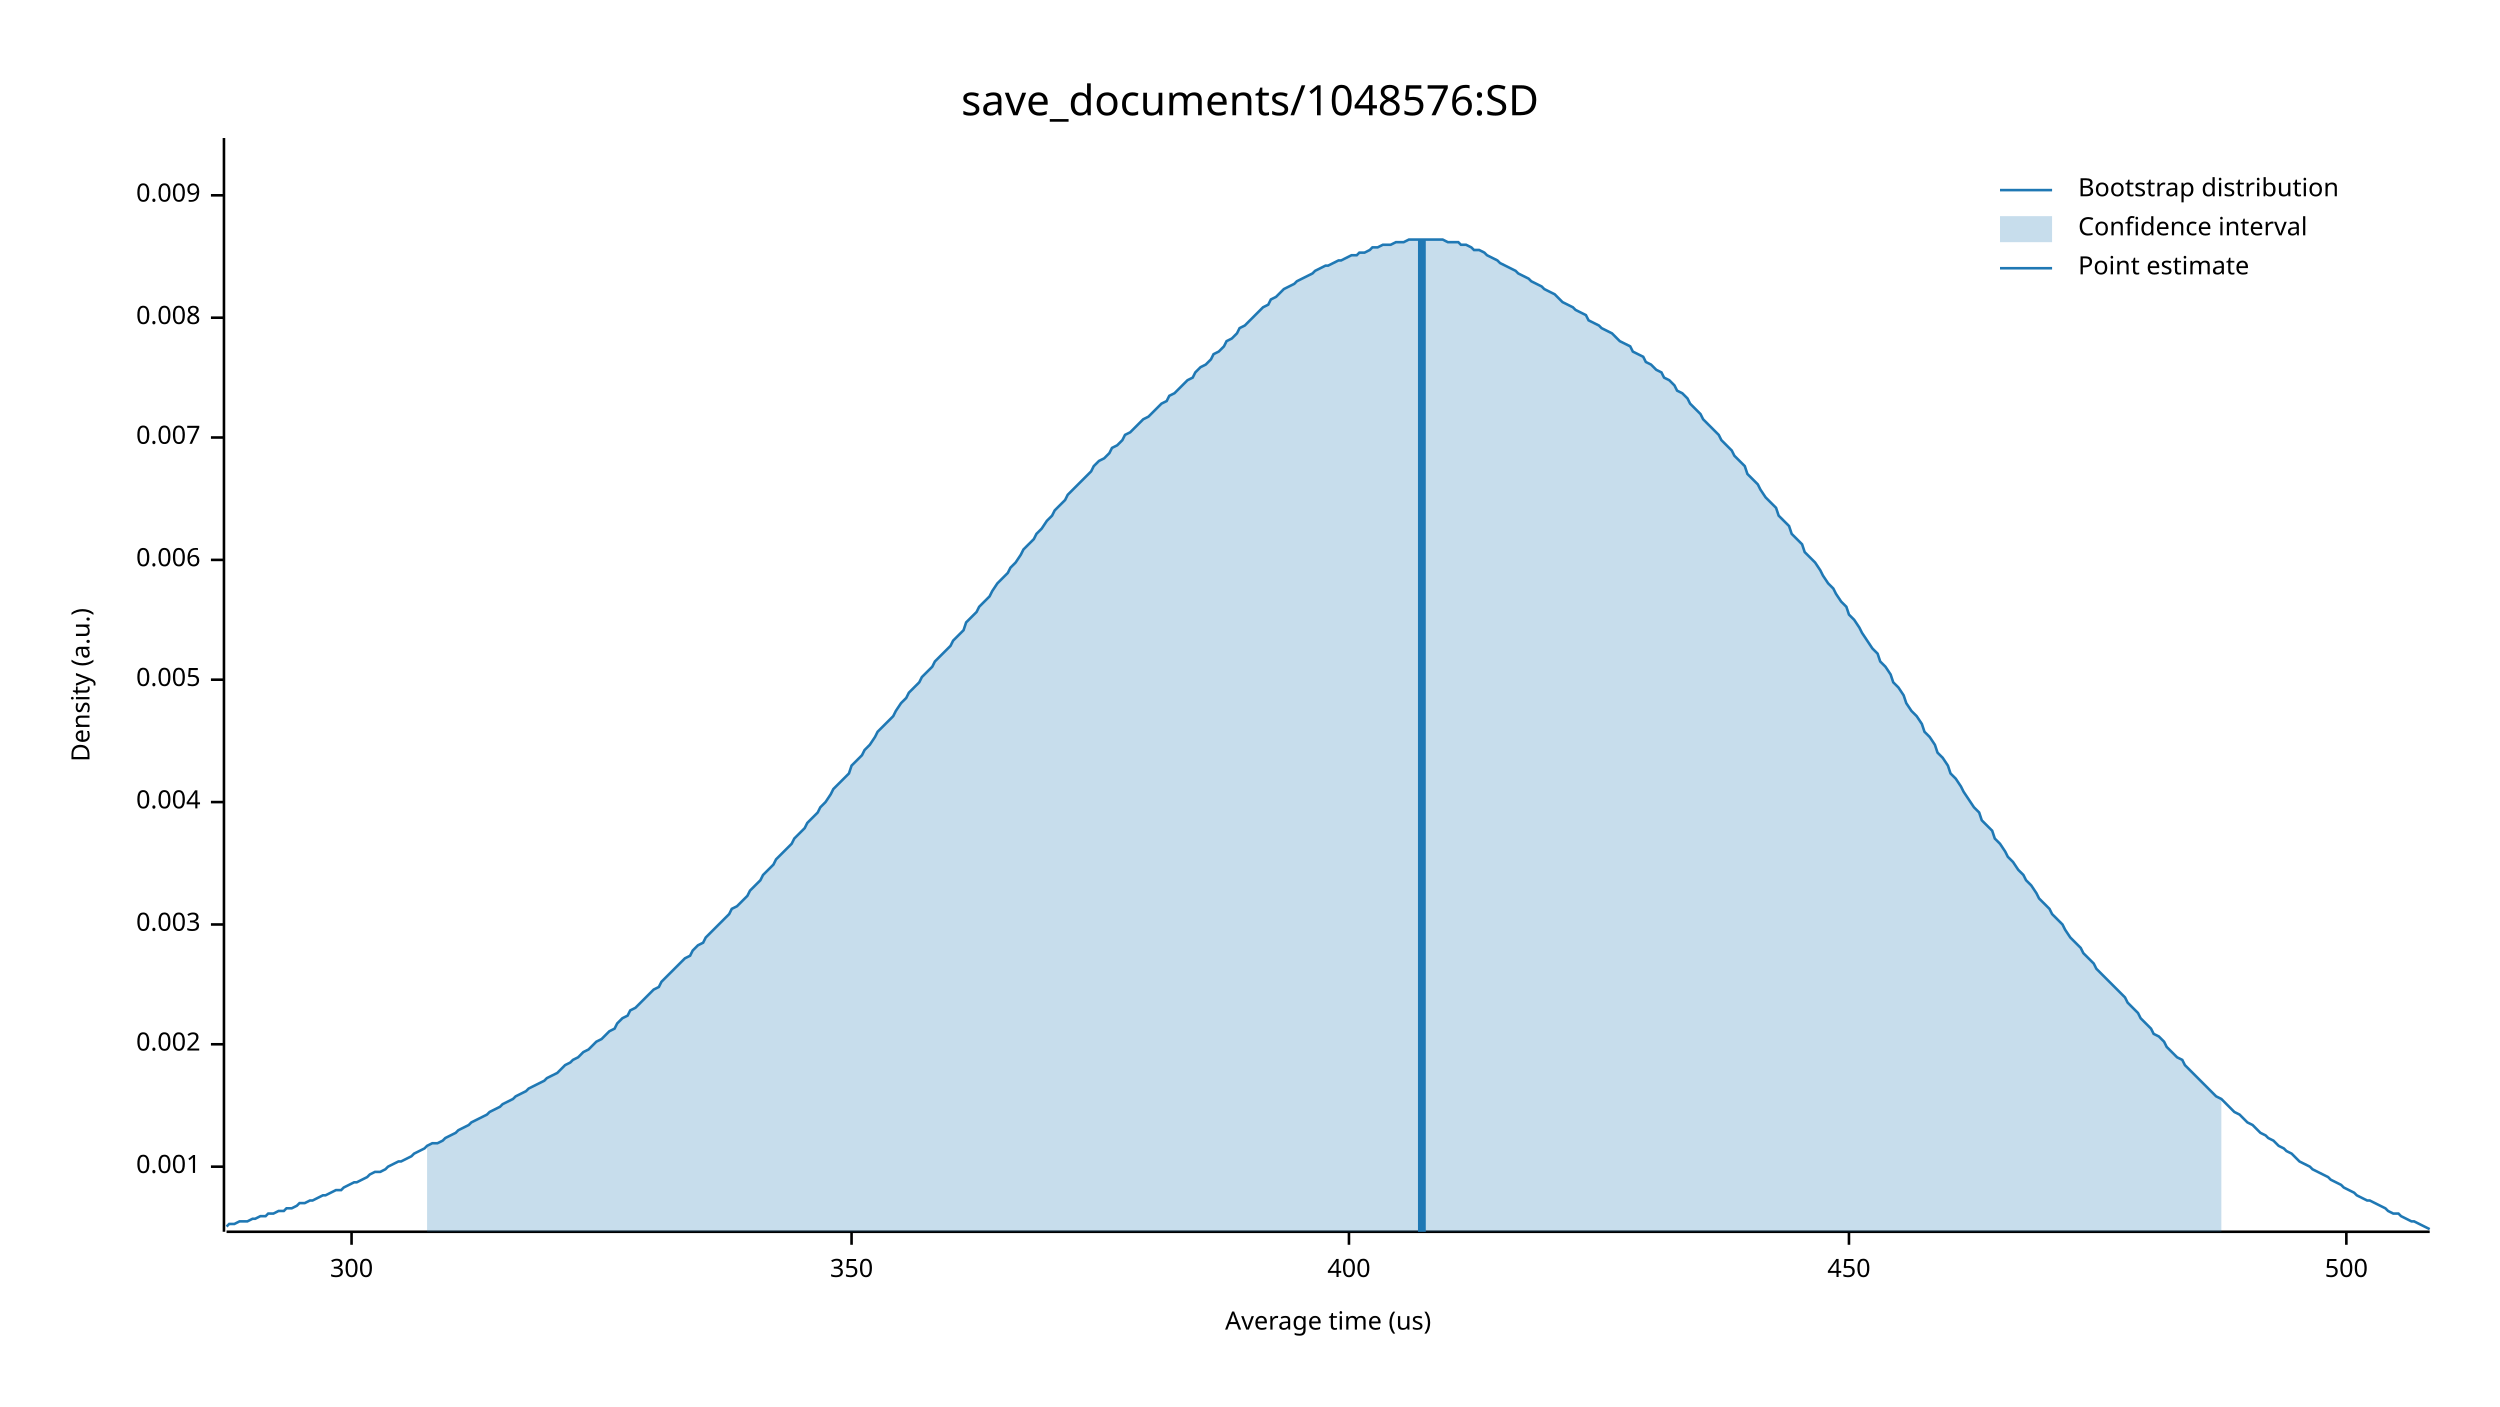
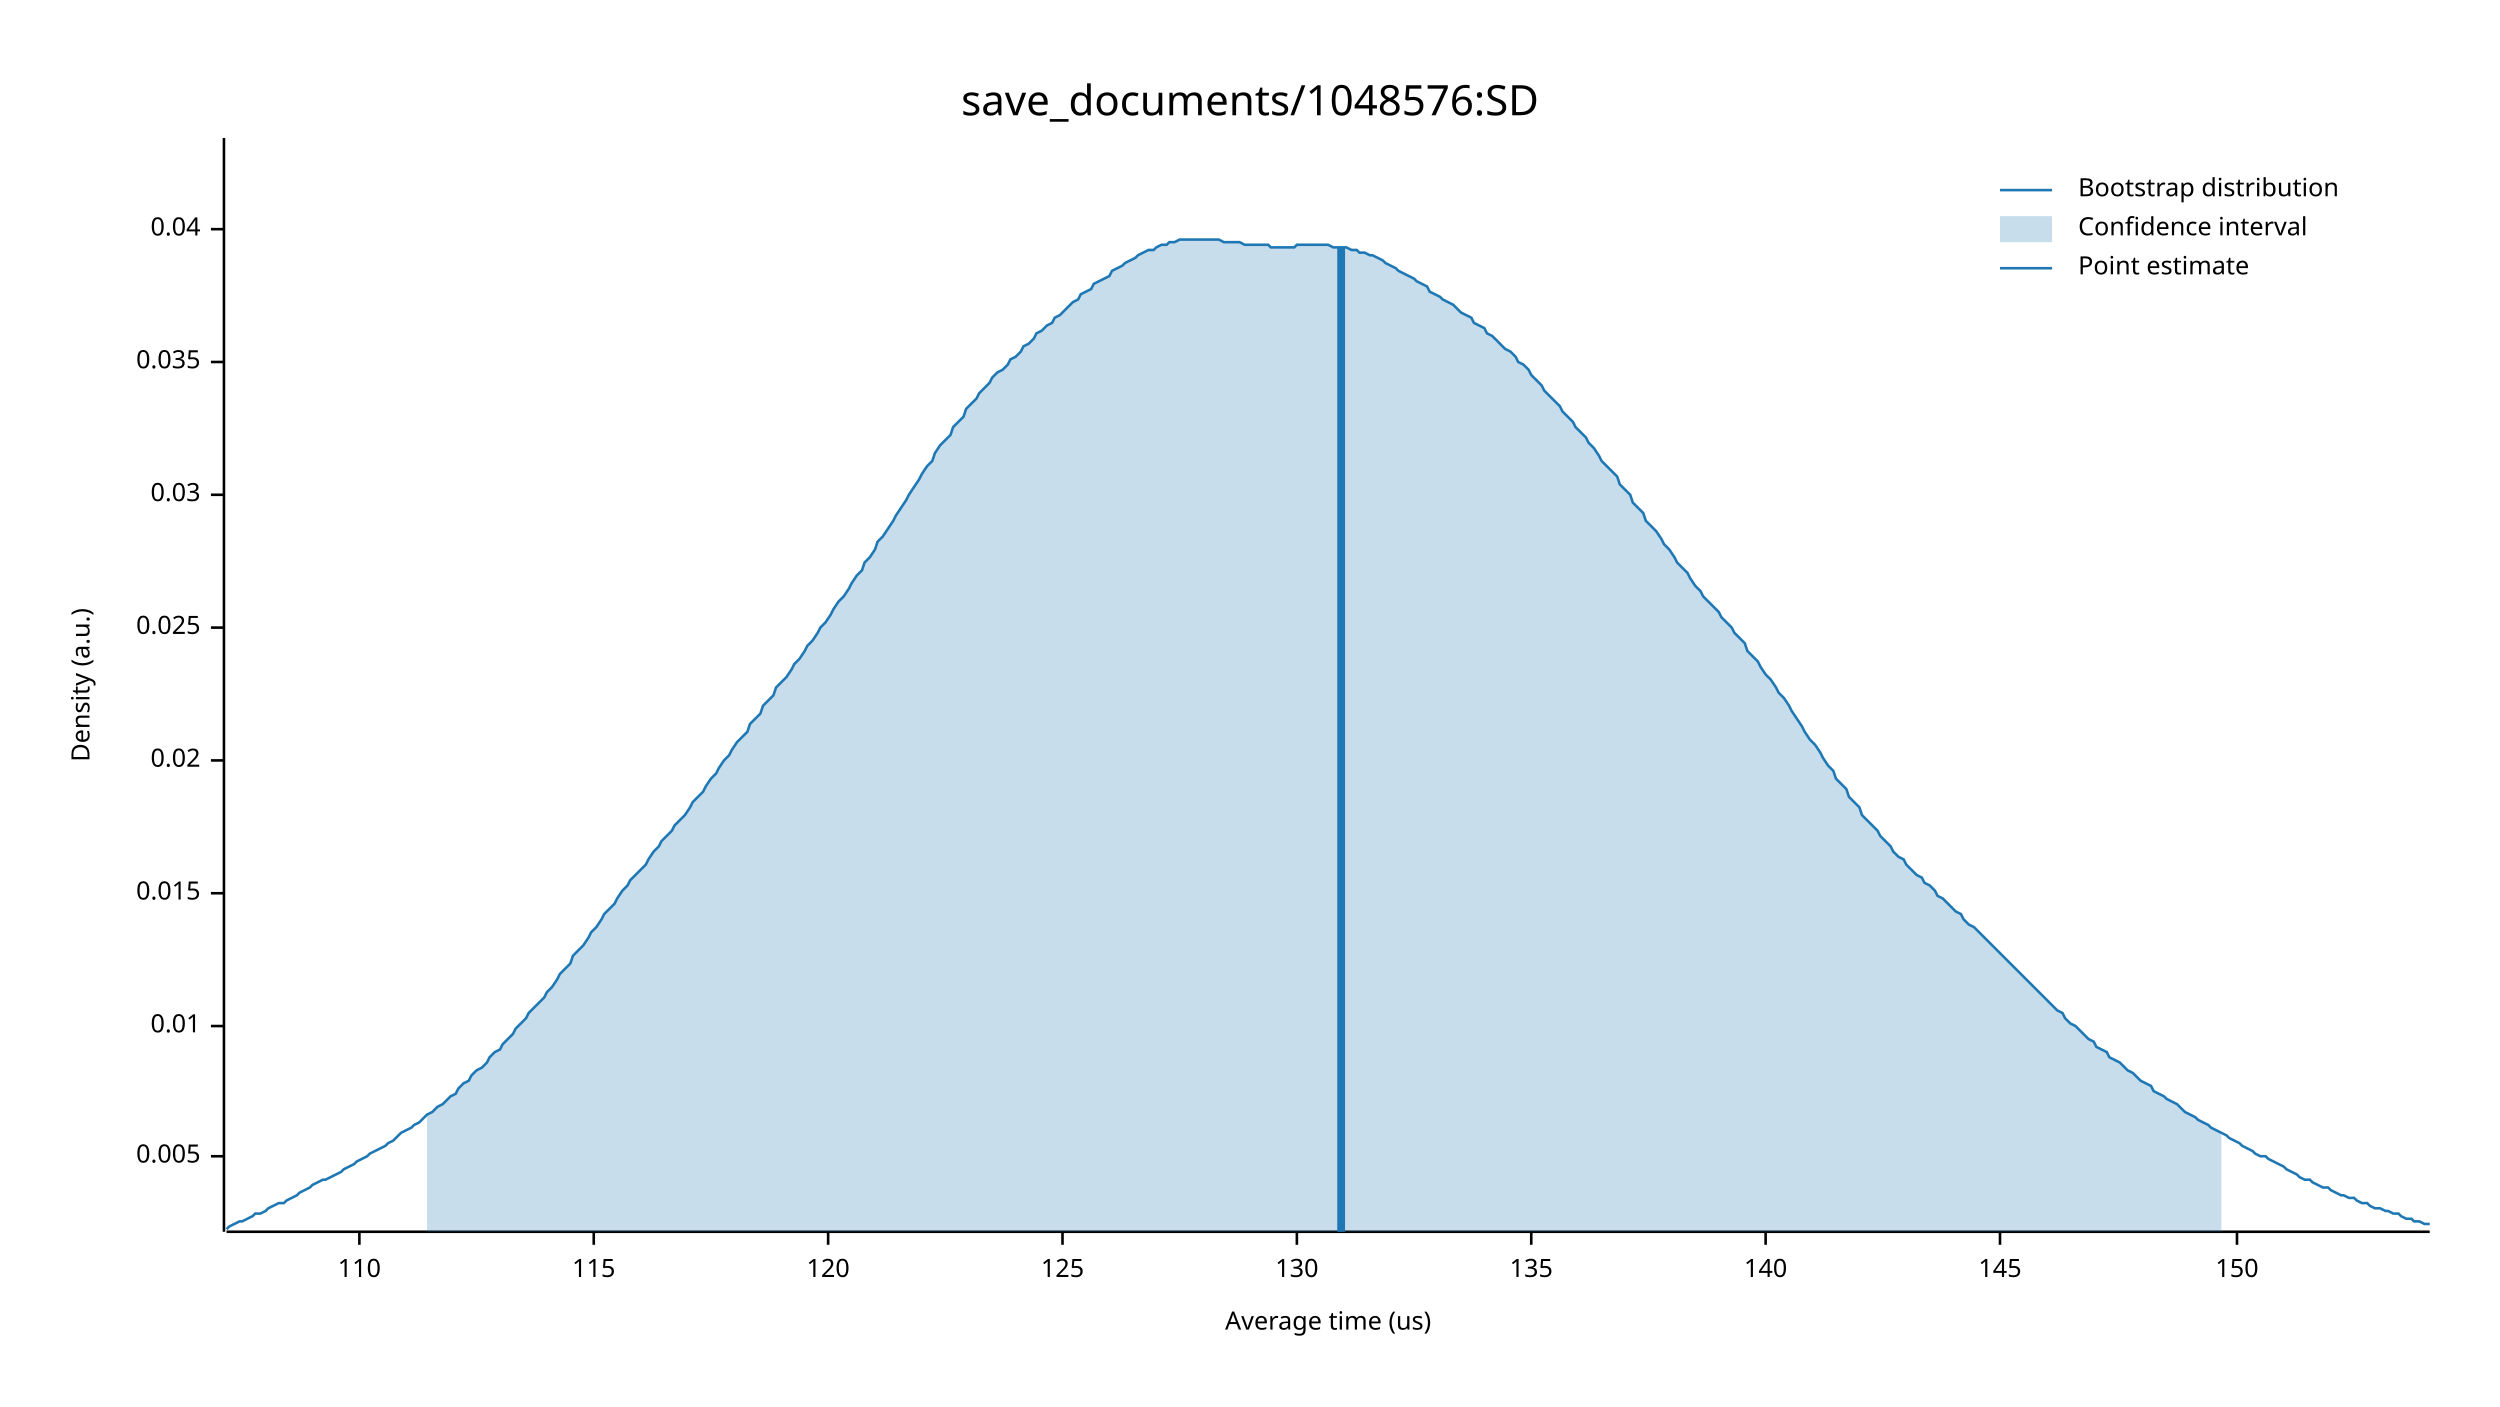
<svg xmlns="http://www.w3.org/2000/svg" width="960" height="540" viewBox="0 0 960 540">
  <text x="480" y="32" dy="0.76em" text-anchor="middle" font-family="sans-serif" font-size="16.129" opacity="1" fill="#000000">
save_documents/1048576:SD
</text>
  <text x="27" y="263" dy="0.76em" text-anchor="middle" font-family="sans-serif" font-size="9.677" opacity="1" fill="#000000" transform="rotate(270, 27, 263)">
Density (a.u.)
</text>
  <text x="510" y="513" dy="-0.5ex" text-anchor="middle" font-family="sans-serif" font-size="9.677" opacity="1" fill="#000000">
Average time (us)
</text>
  <polyline fill="none" opacity="1" stroke="#000000" stroke-width="1" points="86,53 86,473 " />
-   <text x="77" y="448" dy="0.5ex" text-anchor="end" font-family="sans-serif" font-size="9.677" opacity="1" fill="#000000">
- 0.001
- </text>
-   <polyline fill="none" opacity="1" stroke="#000000" stroke-width="1" points="81,448 86,448 " />
-   <text x="77" y="401" dy="0.5ex" text-anchor="end" font-family="sans-serif" font-size="9.677" opacity="1" fill="#000000">
- 0.002
- </text>
-   <polyline fill="none" opacity="1" stroke="#000000" stroke-width="1" points="81,401 86,401 " />
-   <text x="77" y="355" dy="0.5ex" text-anchor="end" font-family="sans-serif" font-size="9.677" opacity="1" fill="#000000">
- 0.003
- </text>
-   <polyline fill="none" opacity="1" stroke="#000000" stroke-width="1" points="81,355 86,355 " />
-   <text x="77" y="308" dy="0.5ex" text-anchor="end" font-family="sans-serif" font-size="9.677" opacity="1" fill="#000000">
- 0.004
- </text>
-   <polyline fill="none" opacity="1" stroke="#000000" stroke-width="1" points="81,308 86,308 " />
-   <text x="77" y="261" dy="0.5ex" text-anchor="end" font-family="sans-serif" font-size="9.677" opacity="1" fill="#000000">
+   <text x="77" y="444" dy="0.5ex" text-anchor="end" font-family="sans-serif" font-size="9.677" opacity="1" fill="#000000">
0.005
</text>
-   <polyline fill="none" opacity="1" stroke="#000000" stroke-width="1" points="81,261 86,261 " />
-   <text x="77" y="215" dy="0.5ex" text-anchor="end" font-family="sans-serif" font-size="9.677" opacity="1" fill="#000000">
- 0.006
+   <polyline fill="none" opacity="1" stroke="#000000" stroke-width="1" points="81,444 86,444 " />
+   <text x="77" y="394" dy="0.5ex" text-anchor="end" font-family="sans-serif" font-size="9.677" opacity="1" fill="#000000">
+ 0.01
</text>
-   <polyline fill="none" opacity="1" stroke="#000000" stroke-width="1" points="81,215 86,215 " />
-   <text x="77" y="168" dy="0.5ex" text-anchor="end" font-family="sans-serif" font-size="9.677" opacity="1" fill="#000000">
- 0.007
+   <polyline fill="none" opacity="1" stroke="#000000" stroke-width="1" points="81,394 86,394 " />
+   <text x="77" y="343" dy="0.5ex" text-anchor="end" font-family="sans-serif" font-size="9.677" opacity="1" fill="#000000">
+ 0.015
</text>
-   <polyline fill="none" opacity="1" stroke="#000000" stroke-width="1" points="81,168 86,168 " />
-   <text x="77" y="122" dy="0.5ex" text-anchor="end" font-family="sans-serif" font-size="9.677" opacity="1" fill="#000000">
- 0.008
+   <polyline fill="none" opacity="1" stroke="#000000" stroke-width="1" points="81,343 86,343 " />
+   <text x="77" y="292" dy="0.5ex" text-anchor="end" font-family="sans-serif" font-size="9.677" opacity="1" fill="#000000">
+ 0.02
</text>
-   <polyline fill="none" opacity="1" stroke="#000000" stroke-width="1" points="81,122 86,122 " />
-   <text x="77" y="75" dy="0.5ex" text-anchor="end" font-family="sans-serif" font-size="9.677" opacity="1" fill="#000000">
- 0.009
+   <polyline fill="none" opacity="1" stroke="#000000" stroke-width="1" points="81,292 86,292 " />
+   <text x="77" y="241" dy="0.5ex" text-anchor="end" font-family="sans-serif" font-size="9.677" opacity="1" fill="#000000">
+ 0.025
</text>
-   <polyline fill="none" opacity="1" stroke="#000000" stroke-width="1" points="81,75 86,75 " />
+   <polyline fill="none" opacity="1" stroke="#000000" stroke-width="1" points="81,241 86,241 " />
+   <text x="77" y="190" dy="0.5ex" text-anchor="end" font-family="sans-serif" font-size="9.677" opacity="1" fill="#000000">
+ 0.03
+ </text>
+   <polyline fill="none" opacity="1" stroke="#000000" stroke-width="1" points="81,190 86,190 " />
+   <text x="77" y="139" dy="0.5ex" text-anchor="end" font-family="sans-serif" font-size="9.677" opacity="1" fill="#000000">
+ 0.035
+ </text>
+   <polyline fill="none" opacity="1" stroke="#000000" stroke-width="1" points="81,139 86,139 " />
+   <text x="77" y="88" dy="0.5ex" text-anchor="end" font-family="sans-serif" font-size="9.677" opacity="1" fill="#000000">
+ 0.04
+ </text>
+   <polyline fill="none" opacity="1" stroke="#000000" stroke-width="1" points="81,88 86,88 " />
  <polyline fill="none" opacity="1" stroke="#000000" stroke-width="1" points="87,473 933,473 " />
-   <text x="135" y="483" dy="0.76em" text-anchor="middle" font-family="sans-serif" font-size="9.677" opacity="1" fill="#000000">
- 300
+   <text x="138" y="483" dy="0.76em" text-anchor="middle" font-family="sans-serif" font-size="9.677" opacity="1" fill="#000000">
+ 110
</text>
-   <polyline fill="none" opacity="1" stroke="#000000" stroke-width="1" points="135,473 135,478 " />
-   <text x="327" y="483" dy="0.76em" text-anchor="middle" font-family="sans-serif" font-size="9.677" opacity="1" fill="#000000">
- 350
+   <polyline fill="none" opacity="1" stroke="#000000" stroke-width="1" points="138,473 138,478 " />
+   <text x="228" y="483" dy="0.76em" text-anchor="middle" font-family="sans-serif" font-size="9.677" opacity="1" fill="#000000">
+ 115
</text>
-   <polyline fill="none" opacity="1" stroke="#000000" stroke-width="1" points="327,473 327,478 " />
-   <text x="518" y="483" dy="0.76em" text-anchor="middle" font-family="sans-serif" font-size="9.677" opacity="1" fill="#000000">
- 400
+   <polyline fill="none" opacity="1" stroke="#000000" stroke-width="1" points="228,473 228,478 " />
+   <text x="318" y="483" dy="0.76em" text-anchor="middle" font-family="sans-serif" font-size="9.677" opacity="1" fill="#000000">
+ 120
</text>
-   <polyline fill="none" opacity="1" stroke="#000000" stroke-width="1" points="518,473 518,478 " />
-   <text x="710" y="483" dy="0.76em" text-anchor="middle" font-family="sans-serif" font-size="9.677" opacity="1" fill="#000000">
- 450
+   <polyline fill="none" opacity="1" stroke="#000000" stroke-width="1" points="318,473 318,478 " />
+   <text x="408" y="483" dy="0.76em" text-anchor="middle" font-family="sans-serif" font-size="9.677" opacity="1" fill="#000000">
+ 125
</text>
-   <polyline fill="none" opacity="1" stroke="#000000" stroke-width="1" points="710,473 710,478 " />
-   <text x="901" y="483" dy="0.76em" text-anchor="middle" font-family="sans-serif" font-size="9.677" opacity="1" fill="#000000">
- 500
+   <polyline fill="none" opacity="1" stroke="#000000" stroke-width="1" points="408,473 408,478 " />
+   <text x="498" y="483" dy="0.76em" text-anchor="middle" font-family="sans-serif" font-size="9.677" opacity="1" fill="#000000">
+ 130
</text>
-   <polyline fill="none" opacity="1" stroke="#000000" stroke-width="1" points="901,473 901,478 " />
-   <polyline fill="none" opacity="1" stroke="#1F78B4" stroke-width="1" points="87,471 88,470 90,470 92,469 93,469 95,469 97,468 98,468 100,467 102,467 103,466 105,466 107,465 109,465 110,464 112,464 114,463 115,462 117,462 119,461 120,461 122,460 124,459 125,459 127,458 129,457 131,457 132,456 134,455 136,454 137,454 139,453 141,452 142,451 144,450 146,450 148,449 149,448 151,447 153,446 154,446 156,445 158,444 159,443 161,442 163,441 164,440 166,439 168,439 170,438 171,437 173,436 175,435 176,434 178,433 180,432 181,431 183,430 185,429 187,428 188,427 190,426 192,425 193,424 195,423 197,422 198,421 200,420 202,419 203,418 205,417 207,416 209,415 210,414 212,413 214,412 215,411 217,409 219,408 220,407 222,406 224,404 226,403 227,402 229,400 231,399 232,398 234,396 236,395 237,393 239,391 241,390 242,388 244,387 246,385 248,383 249,382 251,380 253,379 254,377 256,375 258,373 259,372 261,370 263,368 265,367 266,365 268,363 270,362 271,360 273,358 275,356 276,355 278,353 280,351 281,349 283,348 285,346 287,344 288,342 290,340 292,338 293,336 295,334 297,332 298,330 300,328 302,326 304,324 305,322 307,320 309,318 310,316 312,314 314,312 315,310 317,308 319,305 320,303 322,301 324,299 326,297 327,294 329,292 331,290 332,288 334,286 336,283 337,281 339,279 341,277 343,275 344,273 346,270 348,268 349,266 351,264 353,262 354,260 356,258 358,256 359,254 361,252 363,250 365,248 366,246 368,244 370,242 371,239 373,237 375,235 376,233 378,231 380,229 381,227 383,224 385,222 387,220 388,218 390,216 392,213 393,211 395,209 397,207 398,205 400,203 402,200 404,198 405,196 407,194 409,192 410,190 412,188 414,186 415,185 417,183 419,181 420,179 422,177 424,176 426,174 427,172 429,171 431,169 432,167 434,166 436,164 437,163 439,161 441,160 443,158 444,157 446,155 448,154 449,152 451,151 453,149 454,148 456,146 458,145 459,143 461,141 463,140 465,138 466,136 468,135 470,133 471,131 473,130 475,128 476,126 478,125 480,123 482,121 483,120 485,118 487,117 488,115 490,114 492,112 493,111 495,110 497,109 498,108 500,107 502,106 504,105 505,104 507,103 509,102 510,102 512,101 514,100 515,100 517,99 519,98 521,98 522,97 524,97 526,96 527,95 529,95 531,94 532,94 534,94 536,93 537,93 539,93 541,92 543,92 544,92 546,92 548,92 549,92 551,92 553,92 554,92 556,93 558,93 560,93 561,94 563,94 565,95 566,96 568,96 570,97 571,98 573,99 575,100 576,101 578,102 580,103 582,104 583,105 585,106 587,107 588,108 590,109 592,110 593,111 595,112 597,113 599,115 600,116 602,117 604,118 605,119 607,120 609,121 610,123 612,124 614,125 615,126 617,127 619,128 621,130 622,131 624,132 626,133 627,135 629,136 631,137 632,139 634,140 636,142 638,143 639,145 641,146 643,148 644,150 646,151 648,153 649,155 651,157 653,159 654,161 656,163 658,165 660,167 661,169 663,171 665,173 666,175 668,177 670,179 671,182 673,184 675,186 676,188 678,191 680,193 682,195 683,198 685,200 687,202 688,205 690,207 692,209 693,212 695,214 697,216 699,219 700,221 702,224 704,226 705,228 707,231 709,233 710,236 712,238 714,241 715,243 717,246 719,249 721,251 722,254 724,256 726,259 727,262 729,264 731,267 732,270 734,273 736,275 738,278 739,281 741,283 743,286 744,289 746,291 748,294 749,297 751,299 753,302 754,304 756,307 758,310 760,312 761,315 763,317 765,319 766,322 768,324 770,327 771,329 773,331 775,334 777,336 778,338 780,340 782,343 783,345 785,347 787,349 788,351 790,353 792,355 793,357 795,360 797,362 799,364 800,366 802,368 804,370 805,372 807,374 809,376 810,377 812,379 814,381 816,383 817,385 819,387 821,389 822,391 824,393 826,395 827,397 829,398 831,400 832,402 834,404 836,406 838,407 839,409 841,411 843,413 844,414 846,416 848,418 849,419 851,421 853,422 855,424 856,425 858,427 860,428 861,429 863,431 865,432 866,433 868,435 870,436 871,437 873,438 875,440 877,441 878,442 880,443 882,445 883,446 885,447 887,448 888,449 890,450 892,451 894,452 895,453 897,454 899,455 900,456 902,457 904,458 905,459 907,460 909,461 910,461 912,462 914,463 916,464 917,465 919,466 921,466 922,467 924,468 926,469 927,469 929,470 931,471 933,472 " />
-   <polygon opacity="0.25" fill="#1F78B4" points="164,440 166,439 168,439 170,438 171,437 173,436 175,435 176,434 178,433 180,432 181,431 183,430 185,429 187,428 188,427 190,426 192,425 193,424 195,423 197,422 198,421 200,420 202,419 203,418 205,417 207,416 209,415 210,414 212,413 214,412 215,411 217,409 219,408 220,407 222,406 224,404 226,403 227,402 229,400 231,399 232,398 234,396 236,395 237,393 239,391 241,390 242,388 244,387 246,385 248,383 249,382 251,380 253,379 254,377 256,375 258,373 259,372 261,370 263,368 265,367 266,365 268,363 270,362 271,360 273,358 275,356 276,355 278,353 280,351 281,349 283,348 285,346 287,344 288,342 290,340 292,338 293,336 295,334 297,332 298,330 300,328 302,326 304,324 305,322 307,320 309,318 310,316 312,314 314,312 315,310 317,308 319,305 320,303 322,301 324,299 326,297 327,294 329,292 331,290 332,288 334,286 336,283 337,281 339,279 341,277 343,275 344,273 346,270 348,268 349,266 351,264 353,262 354,260 356,258 358,256 359,254 361,252 363,250 365,248 366,246 368,244 370,242 371,239 373,237 375,235 376,233 378,231 380,229 381,227 383,224 385,222 387,220 388,218 390,216 392,213 393,211 395,209 397,207 398,205 400,203 402,200 404,198 405,196 407,194 409,192 410,190 412,188 414,186 415,185 417,183 419,181 420,179 422,177 424,176 426,174 427,172 429,171 431,169 432,167 434,166 436,164 437,163 439,161 441,160 443,158 444,157 446,155 448,154 449,152 451,151 453,149 454,148 456,146 458,145 459,143 461,141 463,140 465,138 466,136 468,135 470,133 471,131 473,130 475,128 476,126 478,125 480,123 482,121 483,120 485,118 487,117 488,115 490,114 492,112 493,111 495,110 497,109 498,108 500,107 502,106 504,105 505,104 507,103 509,102 510,102 512,101 514,100 515,100 517,99 519,98 521,98 522,97 524,97 526,96 527,95 529,95 531,94 532,94 534,94 536,93 537,93 539,93 541,92 543,92 544,92 546,92 548,92 549,92 551,92 553,92 554,92 556,93 558,93 560,93 561,94 563,94 565,95 566,96 568,96 570,97 571,98 573,99 575,100 576,101 578,102 580,103 582,104 583,105 585,106 587,107 588,108 590,109 592,110 593,111 595,112 597,113 599,115 600,116 602,117 604,118 605,119 607,120 609,121 610,123 612,124 614,125 615,126 617,127 619,128 621,130 622,131 624,132 626,133 627,135 629,136 631,137 632,139 634,140 636,142 638,143 639,145 641,146 643,148 644,150 646,151 648,153 649,155 651,157 653,159 654,161 656,163 658,165 660,167 661,169 663,171 665,173 666,175 668,177 670,179 671,182 673,184 675,186 676,188 678,191 680,193 682,195 683,198 685,200 687,202 688,205 690,207 692,209 693,212 695,214 697,216 699,219 700,221 702,224 704,226 705,228 707,231 709,233 710,236 712,238 714,241 715,243 717,246 719,249 721,251 722,254 724,256 726,259 727,262 729,264 731,267 732,270 734,273 736,275 738,278 739,281 741,283 743,286 744,289 746,291 748,294 749,297 751,299 753,302 754,304 756,307 758,310 760,312 761,315 763,317 765,319 766,322 768,324 770,327 771,329 773,331 775,334 777,336 778,338 780,340 782,343 783,345 785,347 787,349 788,351 790,353 792,355 793,357 795,360 797,362 799,364 800,366 802,368 804,370 805,372 807,374 809,376 810,377 812,379 814,381 816,383 817,385 819,387 821,389 822,391 824,393 826,395 827,397 829,398 831,400 832,402 834,404 836,406 838,407 839,409 841,411 843,413 844,414 846,416 848,418 849,419 851,421 853,422 853,473 164,473 " />
-   <polyline fill="none" opacity="1" stroke="#1F78B4" stroke-width="3" points="546,473 546,92 " />
+   <polyline fill="none" opacity="1" stroke="#000000" stroke-width="1" points="498,473 498,478 " />
+   <text x="588" y="483" dy="0.76em" text-anchor="middle" font-family="sans-serif" font-size="9.677" opacity="1" fill="#000000">
+ 135
+ </text>
+   <polyline fill="none" opacity="1" stroke="#000000" stroke-width="1" points="588,473 588,478 " />
+   <text x="678" y="483" dy="0.76em" text-anchor="middle" font-family="sans-serif" font-size="9.677" opacity="1" fill="#000000">
+ 140
+ </text>
+   <polyline fill="none" opacity="1" stroke="#000000" stroke-width="1" points="678,473 678,478 " />
+   <text x="768" y="483" dy="0.76em" text-anchor="middle" font-family="sans-serif" font-size="9.677" opacity="1" fill="#000000">
+ 145
+ </text>
+   <polyline fill="none" opacity="1" stroke="#000000" stroke-width="1" points="768,473 768,478 " />
+   <text x="859" y="483" dy="0.76em" text-anchor="middle" font-family="sans-serif" font-size="9.677" opacity="1" fill="#000000">
+ 150
+ </text>
+   <polyline fill="none" opacity="1" stroke="#000000" stroke-width="1" points="859,473 859,478 " />
+   <polyline fill="none" opacity="1" stroke="#1F78B4" stroke-width="1" points="87,472 88,471 90,470 92,469 93,469 95,468 97,467 98,466 100,466 102,465 103,464 105,463 107,462 109,462 110,461 112,460 114,459 115,458 117,457 119,456 120,455 122,454 124,453 125,453 127,452 129,451 131,450 132,449 134,448 136,447 137,446 139,445 141,444 142,443 144,442 146,441 148,440 149,439 151,438 153,436 154,435 156,434 158,433 159,432 161,431 163,429 164,428 166,427 168,425 170,424 171,423 173,421 175,420 176,418 178,416 180,415 181,413 183,411 185,410 187,408 188,406 190,404 192,403 193,401 195,399 197,397 198,395 200,393 202,391 203,389 205,387 207,385 209,383 210,381 212,379 214,376 215,374 217,372 219,370 220,367 222,365 224,363 226,360 227,358 229,356 231,353 232,351 234,349 236,347 237,345 239,342 241,340 242,338 244,336 246,334 248,332 249,330 251,327 253,325 254,323 256,321 258,319 259,317 261,315 263,313 265,310 266,308 268,306 270,304 271,302 273,299 275,297 276,295 278,292 280,290 281,288 283,285 285,283 287,281 288,278 290,276 292,274 293,271 295,269 297,267 298,264 300,262 302,260 304,257 305,255 307,253 309,250 310,248 312,246 314,243 315,241 317,239 319,236 320,234 322,231 324,229 326,226 327,224 329,221 331,219 332,216 334,214 336,211 337,208 339,206 341,203 343,200 344,198 346,195 348,192 349,190 351,187 353,184 354,182 356,179 358,177 359,174 361,171 363,169 365,167 366,164 368,162 370,160 371,157 373,155 375,153 376,151 378,149 380,147 381,145 383,143 385,142 387,140 388,138 390,137 392,135 393,133 395,132 397,130 398,128 400,127 402,125 404,124 405,122 407,121 409,119 410,118 412,116 414,115 415,113 417,112 419,111 420,109 422,108 424,107 426,106 427,104 429,103 431,102 432,101 434,100 436,99 437,98 439,97 441,96 443,96 444,95 446,94 448,94 449,93 451,93 453,92 454,92 456,92 458,92 459,92 461,92 463,92 465,92 466,92 468,92 470,93 471,93 473,93 475,93 476,93 478,94 480,94 482,94 483,94 485,94 487,94 488,95 490,95 492,95 493,95 495,95 497,95 498,94 500,94 502,94 504,94 505,94 507,94 509,94 510,94 512,95 514,95 515,95 517,95 519,96 521,96 522,97 524,97 526,98 527,98 529,99 531,100 532,101 534,102 536,103 537,104 539,105 541,106 543,107 544,108 546,109 548,110 549,112 551,113 553,114 554,115 556,116 558,117 560,119 561,120 563,121 565,122 566,124 568,125 570,126 571,128 573,129 575,131 576,132 578,134 580,135 582,137 583,139 585,140 587,142 588,144 590,146 592,148 593,150 595,152 597,154 599,156 600,158 602,160 604,162 605,164 607,166 609,168 610,170 612,172 614,175 615,177 617,179 619,181 621,183 622,186 624,188 626,190 627,193 629,195 631,197 632,200 634,202 636,204 638,207 639,209 641,211 643,214 644,216 646,218 648,220 649,222 651,225 653,227 654,229 656,231 658,233 660,235 661,237 663,239 665,241 666,243 668,245 670,247 671,250 673,252 675,254 676,256 678,259 680,261 682,264 683,266 685,268 687,271 688,273 690,276 692,279 693,281 695,284 697,286 699,289 700,291 702,294 704,296 705,299 707,301 709,303 710,306 712,308 714,310 715,313 717,315 719,317 721,319 722,321 724,323 726,325 727,327 729,329 731,330 732,332 734,334 736,336 738,337 739,339 741,340 743,342 744,344 746,345 748,347 749,348 751,350 753,351 754,353 756,355 758,356 760,358 761,359 763,361 765,363 766,364 768,366 770,368 771,369 773,371 775,373 777,375 778,376 780,378 782,380 783,381 785,383 787,385 788,386 790,388 792,389 793,391 795,393 797,394 799,396 800,397 802,399 804,400 805,402 807,403 809,404 810,406 812,407 814,408 816,410 817,411 819,412 821,414 822,415 824,416 826,417 827,419 829,420 831,421 832,422 834,423 836,424 838,426 839,427 841,428 843,429 844,430 846,431 848,432 849,433 851,434 853,435 855,436 856,437 858,438 860,439 861,440 863,441 865,442 866,443 868,444 870,444 871,445 873,446 875,447 877,448 878,449 880,450 882,451 883,452 885,453 887,453 888,454 890,455 892,456 894,456 895,457 897,458 899,459 900,459 902,460 904,460 905,461 907,462 909,462 910,463 912,464 914,464 916,465 917,465 919,466 921,466 922,467 924,468 926,468 927,469 929,469 931,470 933,470 " />
+   <polygon opacity="0.25" fill="#1F78B4" points="164,428 166,427 168,425 170,424 171,423 173,421 175,420 176,418 178,416 180,415 181,413 183,411 185,410 187,408 188,406 190,404 192,403 193,401 195,399 197,397 198,395 200,393 202,391 203,389 205,387 207,385 209,383 210,381 212,379 214,376 215,374 217,372 219,370 220,367 222,365 224,363 226,360 227,358 229,356 231,353 232,351 234,349 236,347 237,345 239,342 241,340 242,338 244,336 246,334 248,332 249,330 251,327 253,325 254,323 256,321 258,319 259,317 261,315 263,313 265,310 266,308 268,306 270,304 271,302 273,299 275,297 276,295 278,292 280,290 281,288 283,285 285,283 287,281 288,278 290,276 292,274 293,271 295,269 297,267 298,264 300,262 302,260 304,257 305,255 307,253 309,250 310,248 312,246 314,243 315,241 317,239 319,236 320,234 322,231 324,229 326,226 327,224 329,221 331,219 332,216 334,214 336,211 337,208 339,206 341,203 343,200 344,198 346,195 348,192 349,190 351,187 353,184 354,182 356,179 358,177 359,174 361,171 363,169 365,167 366,164 368,162 370,160 371,157 373,155 375,153 376,151 378,149 380,147 381,145 383,143 385,142 387,140 388,138 390,137 392,135 393,133 395,132 397,130 398,128 400,127 402,125 404,124 405,122 407,121 409,119 410,118 412,116 414,115 415,113 417,112 419,111 420,109 422,108 424,107 426,106 427,104 429,103 431,102 432,101 434,100 436,99 437,98 439,97 441,96 443,96 444,95 446,94 448,94 449,93 451,93 453,92 454,92 456,92 458,92 459,92 461,92 463,92 465,92 466,92 468,92 470,93 471,93 473,93 475,93 476,93 478,94 480,94 482,94 483,94 485,94 487,94 488,95 490,95 492,95 493,95 495,95 497,95 498,94 500,94 502,94 504,94 505,94 507,94 509,94 510,94 512,95 514,95 515,95 517,95 519,96 521,96 522,97 524,97 526,98 527,98 529,99 531,100 532,101 534,102 536,103 537,104 539,105 541,106 543,107 544,108 546,109 548,110 549,112 551,113 553,114 554,115 556,116 558,117 560,119 561,120 563,121 565,122 566,124 568,125 570,126 571,128 573,129 575,131 576,132 578,134 580,135 582,137 583,139 585,140 587,142 588,144 590,146 592,148 593,150 595,152 597,154 599,156 600,158 602,160 604,162 605,164 607,166 609,168 610,170 612,172 614,175 615,177 617,179 619,181 621,183 622,186 624,188 626,190 627,193 629,195 631,197 632,200 634,202 636,204 638,207 639,209 641,211 643,214 644,216 646,218 648,220 649,222 651,225 653,227 654,229 656,231 658,233 660,235 661,237 663,239 665,241 666,243 668,245 670,247 671,250 673,252 675,254 676,256 678,259 680,261 682,264 683,266 685,268 687,271 688,273 690,276 692,279 693,281 695,284 697,286 699,289 700,291 702,294 704,296 705,299 707,301 709,303 710,306 712,308 714,310 715,313 717,315 719,317 721,319 722,321 724,323 726,325 727,327 729,329 731,330 732,332 734,334 736,336 738,337 739,339 741,340 743,342 744,344 746,345 748,347 749,348 751,350 753,351 754,353 756,355 758,356 760,358 761,359 763,361 765,363 766,364 768,366 770,368 771,369 773,371 775,373 777,375 778,376 780,378 782,380 783,381 785,383 787,385 788,386 790,388 792,389 793,391 795,393 797,394 799,396 800,397 802,399 804,400 805,402 807,403 809,404 810,406 812,407 814,408 816,410 817,411 819,412 821,414 822,415 824,416 826,417 827,419 829,420 831,421 832,422 834,423 836,424 838,426 839,427 841,428 843,429 844,430 846,431 848,432 849,433 851,434 853,435 853,473 164,473 " />
+   <polyline fill="none" opacity="1" stroke="#1F78B4" stroke-width="3" points="515,473 515,95 " />
  <text x="798" y="68" dy="0.76em" text-anchor="start" font-family="sans-serif" font-size="9.677" opacity="1" fill="#000000">
Bootstrap distribution
</text>
  <text x="798" y="83" dy="0.76em" text-anchor="start" font-family="sans-serif" font-size="9.677" opacity="1" fill="#000000">
Confidence interval
</text>
  <text x="798" y="98" dy="0.76em" text-anchor="start" font-family="sans-serif" font-size="9.677" opacity="1" fill="#000000">
Point estimate
</text>
  <polyline fill="none" opacity="1" stroke="#1F78B4" stroke-width="1" points="768,73 788,73 " />
  <rect x="768" y="83" width="20" height="10" opacity="0.25" fill="#1F78B4" stroke="none" />
  <polyline fill="none" opacity="1" stroke="#1F78B4" stroke-width="1" points="768,103 788,103 " />
</svg>
